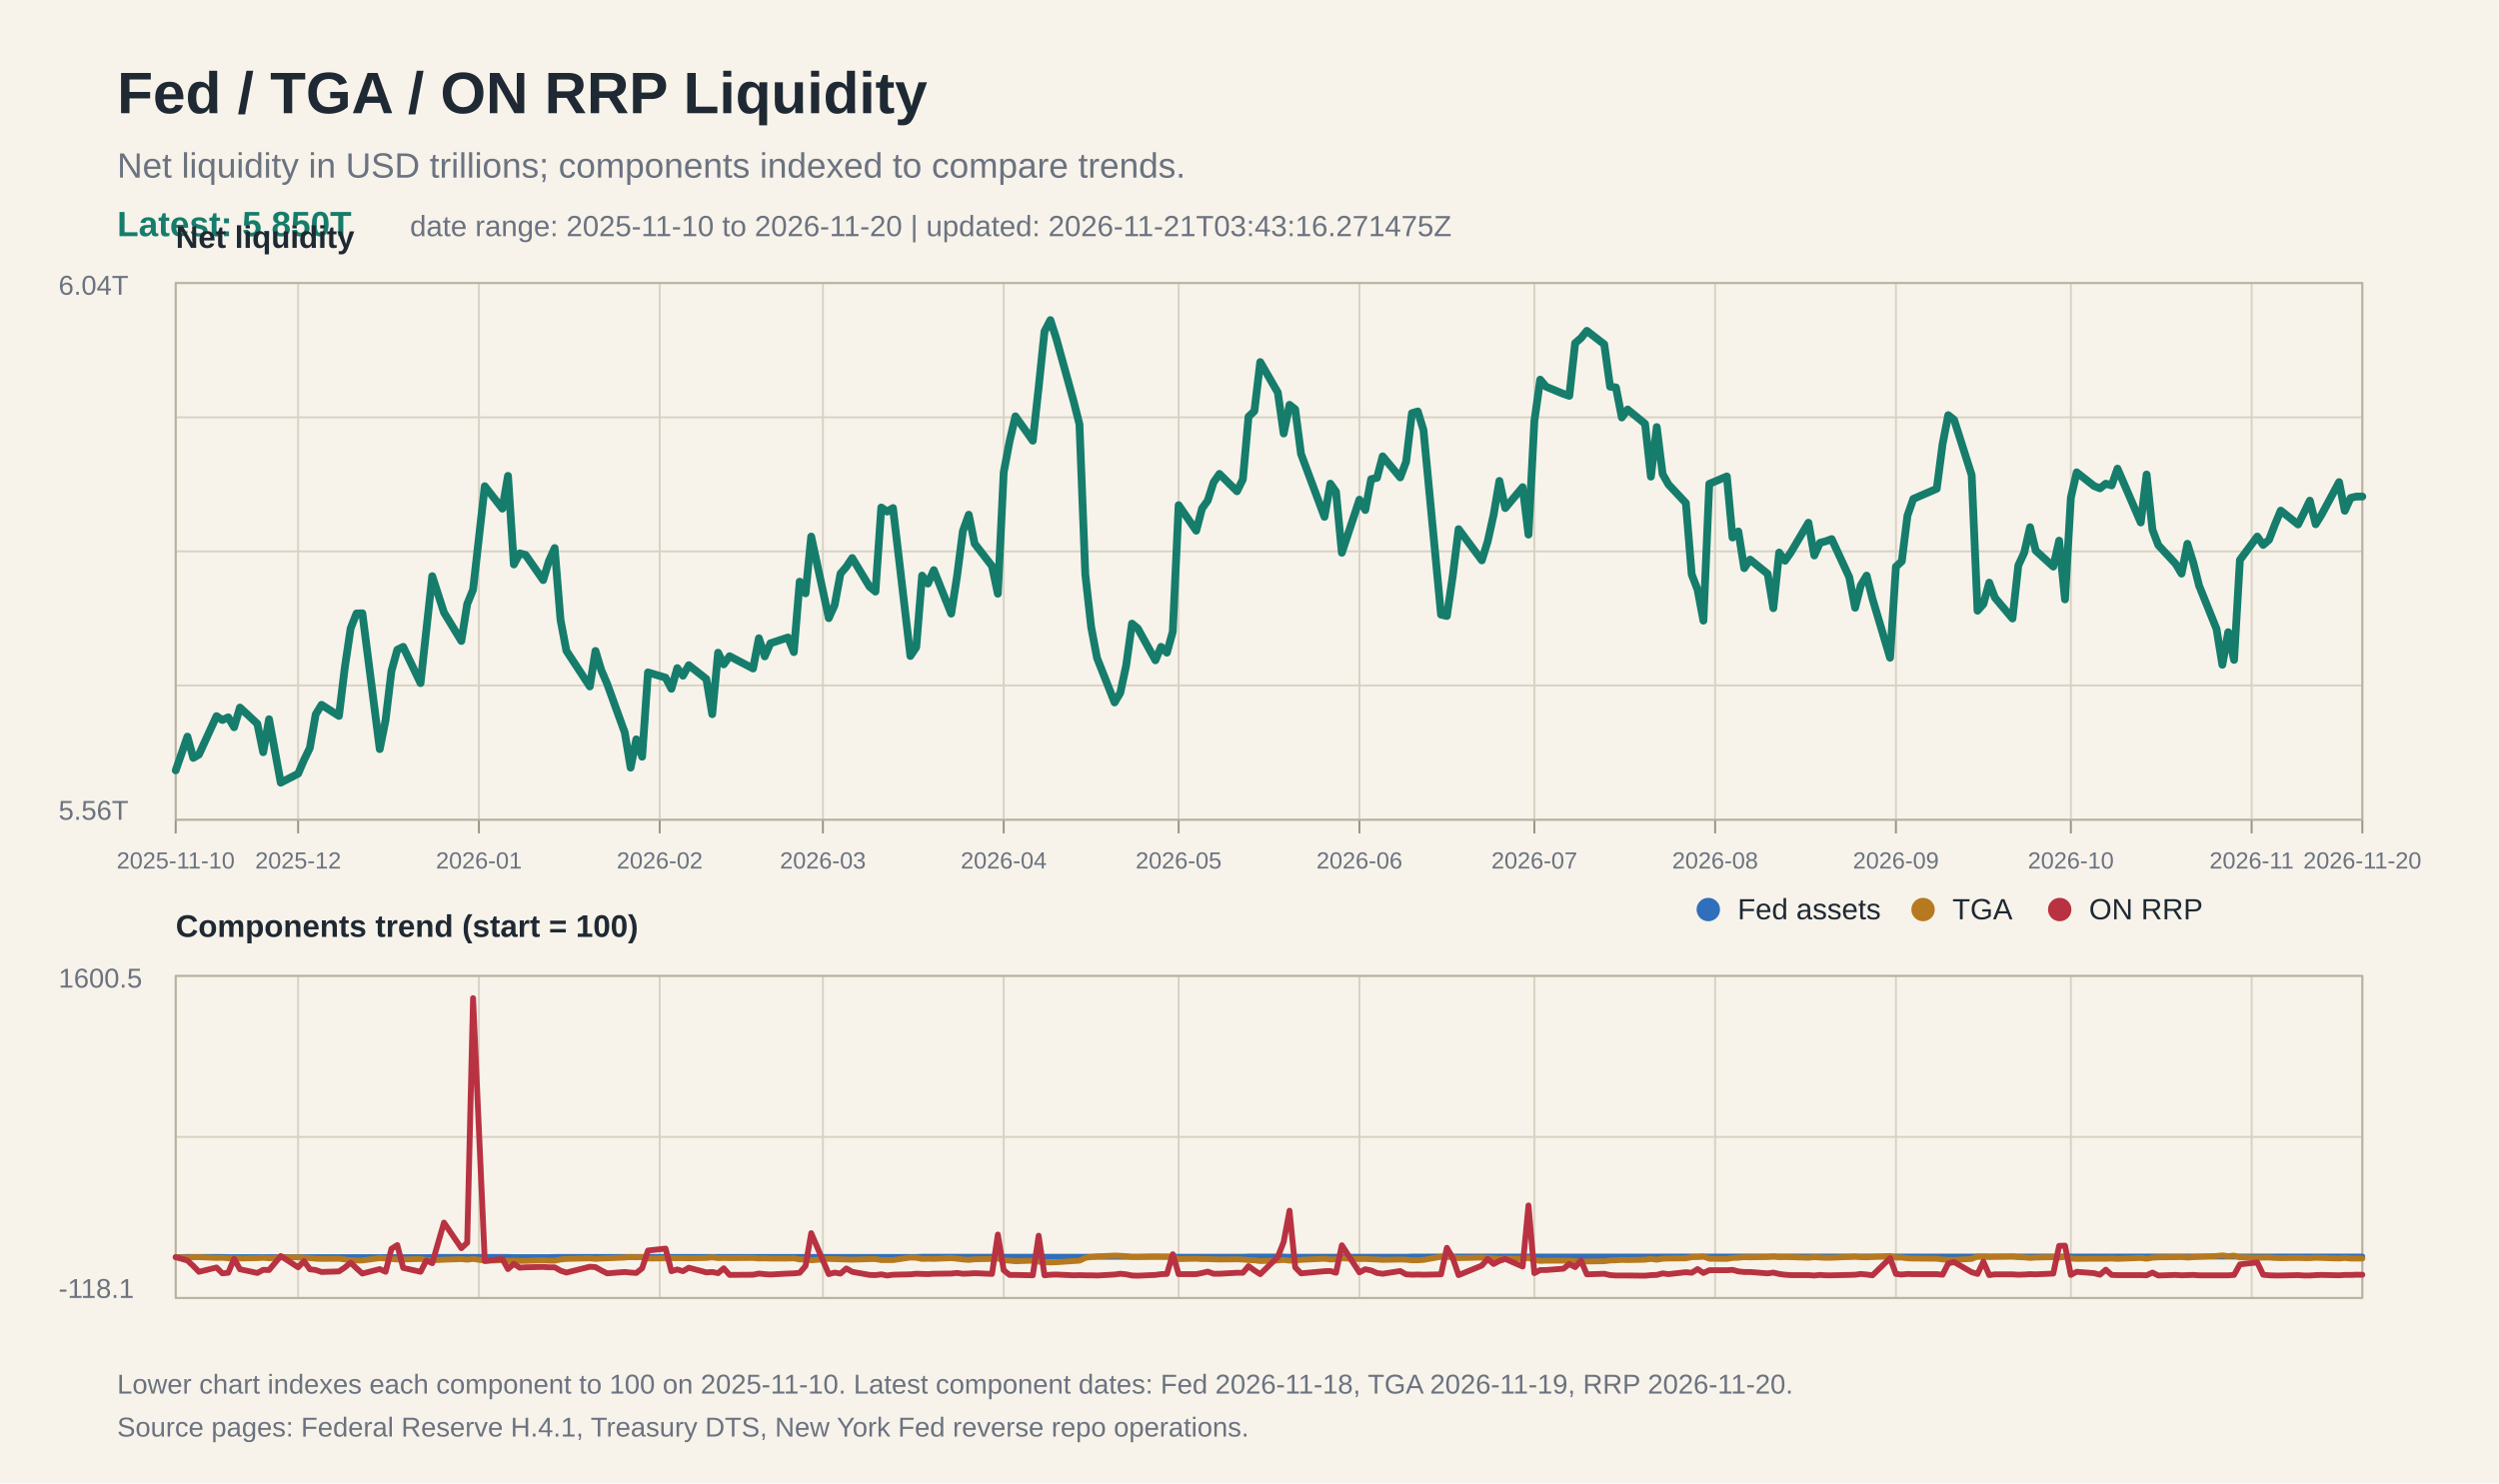
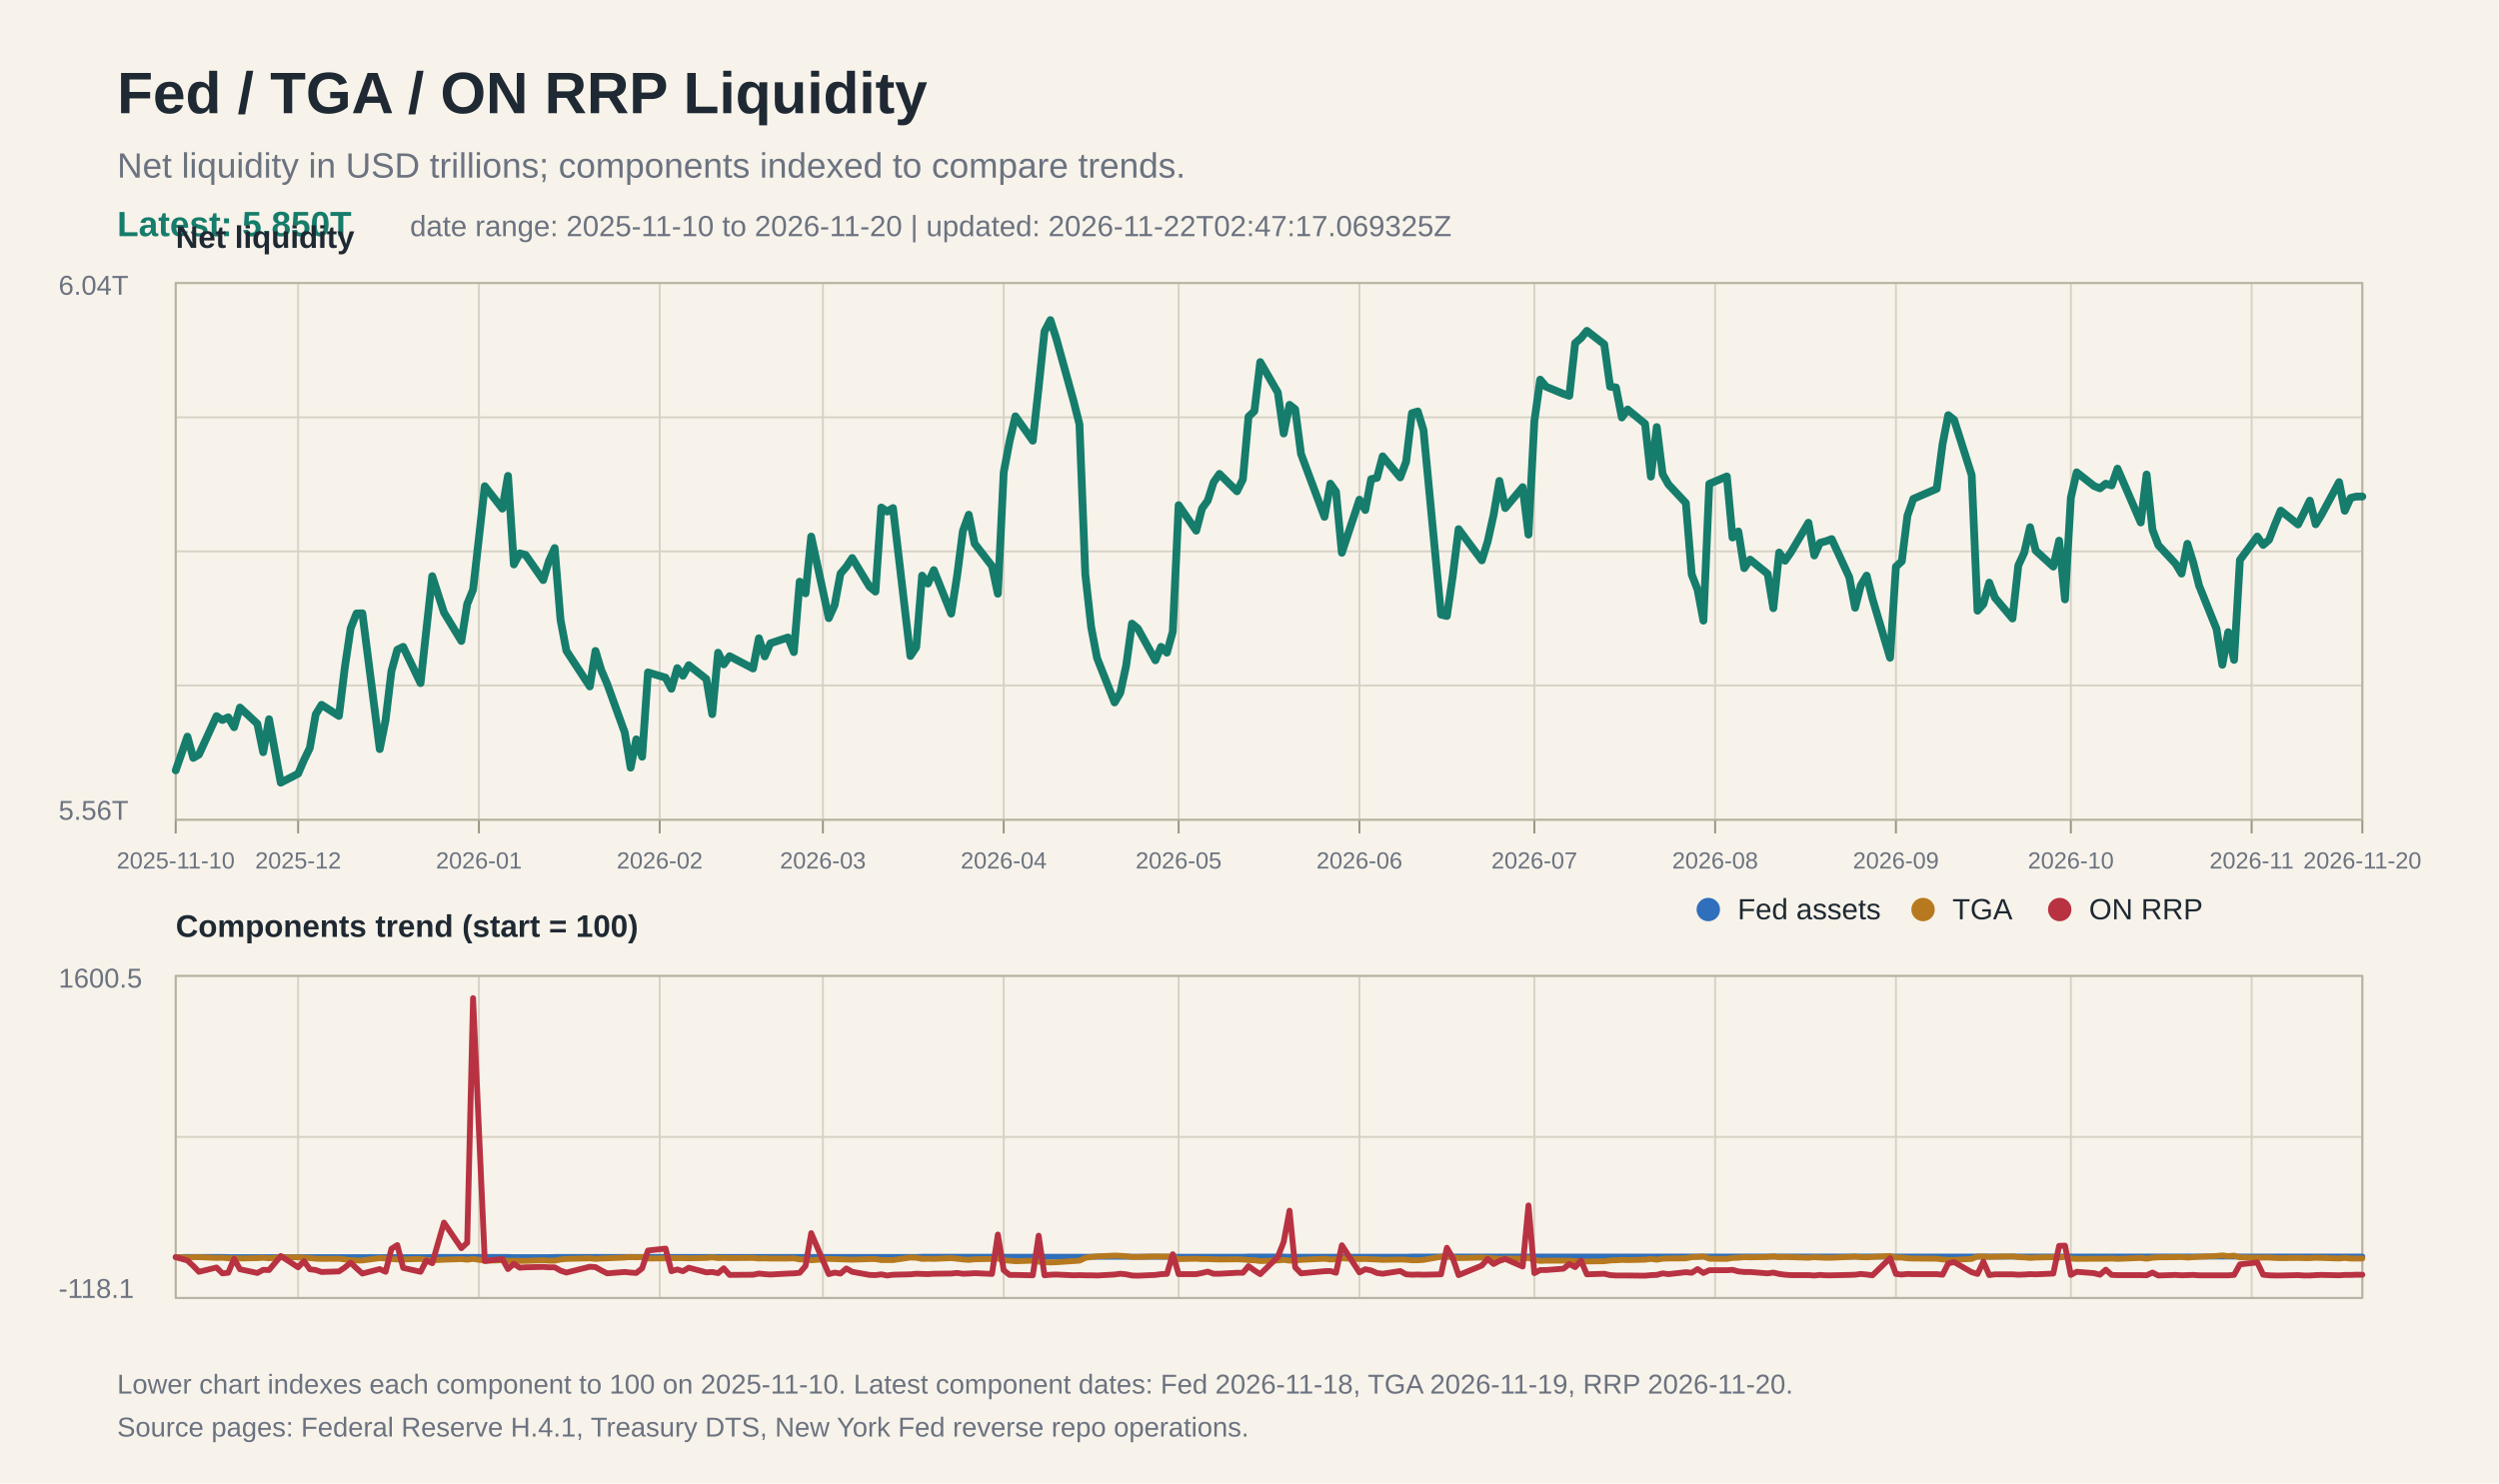
<svg xmlns="http://www.w3.org/2000/svg" width="1280" height="760" viewBox="0 0 1280 760">
  <rect width="100%" height="100%" fill="#f7f3ea" />
  <text x="60" y="58" font-family="Arial, Helvetica, sans-serif" font-size="30" font-weight="700" fill="#1f2933">Fed / TGA / ON RRP Liquidity</text>
  <text x="60" y="91" font-family="Arial, Helvetica, sans-serif" font-size="18" fill="#6b7280">Net liquidity in USD trillions; components indexed to compare trends.</text>
  <text x="60" y="121" font-family="Arial, Helvetica, sans-serif" font-size="18" fill="#167c6b" font-weight="700">Latest: 5.850T</text>
-   <text x="210" y="121" font-family="Arial, Helvetica, sans-serif" font-size="15" fill="#6b7280">date range: 2025-11-10 to 2026-11-20 | updated: 2026-11-21T03:43:16.271475Z</text>
+   <text x="210" y="121" font-family="Arial, Helvetica, sans-serif" font-size="15" fill="#6b7280">date range: 2025-11-10 to 2026-11-20 | updated: 2026-11-22T02:47:17.069325Z</text>
  <line x1="90" y1="145.0" x2="1210" y2="145.0" stroke="#d8d2c4" stroke-width="1" />
  <line x1="90" y1="213.8" x2="1210" y2="213.8" stroke="#d8d2c4" stroke-width="1" />
  <line x1="90" y1="282.5" x2="1210" y2="282.5" stroke="#d8d2c4" stroke-width="1" />
  <line x1="90" y1="351.2" x2="1210" y2="351.2" stroke="#d8d2c4" stroke-width="1" />
  <line x1="90" y1="420.0" x2="1210" y2="420.0" stroke="#d8d2c4" stroke-width="1" />
  <line x1="90" y1="500.0" x2="1210" y2="500.0" stroke="#d8d2c4" stroke-width="1" />
  <line x1="90" y1="582.5" x2="1210" y2="582.5" stroke="#d8d2c4" stroke-width="1" />
  <line x1="90" y1="665.0" x2="1210" y2="665.0" stroke="#d8d2c4" stroke-width="1" />
  <line x1="90.0" y1="145" x2="90.0" y2="420" stroke="#d8d2c4" stroke-width="1" />
  <line x1="90.0" y1="500" x2="90.0" y2="665" stroke="#d8d2c4" stroke-width="1" />
  <line x1="90.0" y1="420" x2="90.0" y2="427" stroke="#9b9383" stroke-width="1" />
  <text x="90.0" y="445" font-family="Arial, Helvetica, sans-serif" font-size="12" fill="#6b7280" text-anchor="middle">2025-11-10</text>
  <line x1="152.7" y1="145" x2="152.7" y2="420" stroke="#d8d2c4" stroke-width="1" />
  <line x1="152.7" y1="500" x2="152.7" y2="665" stroke="#d8d2c4" stroke-width="1" />
  <line x1="152.7" y1="420" x2="152.7" y2="427" stroke="#9b9383" stroke-width="1" />
  <text x="152.7" y="445" font-family="Arial, Helvetica, sans-serif" font-size="12" fill="#6b7280" text-anchor="middle">2025-12</text>
  <line x1="245.3" y1="145" x2="245.3" y2="420" stroke="#d8d2c4" stroke-width="1" />
  <line x1="245.3" y1="500" x2="245.3" y2="665" stroke="#d8d2c4" stroke-width="1" />
  <line x1="245.3" y1="420" x2="245.3" y2="427" stroke="#9b9383" stroke-width="1" />
  <text x="245.3" y="445" font-family="Arial, Helvetica, sans-serif" font-size="12" fill="#6b7280" text-anchor="middle">2026-01</text>
  <line x1="337.9" y1="145" x2="337.9" y2="420" stroke="#d8d2c4" stroke-width="1" />
  <line x1="337.9" y1="500" x2="337.9" y2="665" stroke="#d8d2c4" stroke-width="1" />
  <line x1="337.9" y1="420" x2="337.9" y2="427" stroke="#9b9383" stroke-width="1" />
  <text x="337.9" y="445" font-family="Arial, Helvetica, sans-serif" font-size="12" fill="#6b7280" text-anchor="middle">2026-02</text>
  <line x1="421.5" y1="145" x2="421.5" y2="420" stroke="#d8d2c4" stroke-width="1" />
  <line x1="421.5" y1="500" x2="421.5" y2="665" stroke="#d8d2c4" stroke-width="1" />
  <line x1="421.5" y1="420" x2="421.5" y2="427" stroke="#9b9383" stroke-width="1" />
  <text x="421.5" y="445" font-family="Arial, Helvetica, sans-serif" font-size="12" fill="#6b7280" text-anchor="middle">2026-03</text>
  <line x1="514.1" y1="145" x2="514.1" y2="420" stroke="#d8d2c4" stroke-width="1" />
  <line x1="514.1" y1="500" x2="514.1" y2="665" stroke="#d8d2c4" stroke-width="1" />
  <line x1="514.1" y1="420" x2="514.1" y2="427" stroke="#9b9383" stroke-width="1" />
  <text x="514.1" y="445" font-family="Arial, Helvetica, sans-serif" font-size="12" fill="#6b7280" text-anchor="middle">2026-04</text>
  <line x1="603.7" y1="145" x2="603.7" y2="420" stroke="#d8d2c4" stroke-width="1" />
  <line x1="603.7" y1="500" x2="603.7" y2="665" stroke="#d8d2c4" stroke-width="1" />
  <line x1="603.7" y1="420" x2="603.7" y2="427" stroke="#9b9383" stroke-width="1" />
  <text x="603.7" y="445" font-family="Arial, Helvetica, sans-serif" font-size="12" fill="#6b7280" text-anchor="middle">2026-05</text>
  <line x1="696.3" y1="145" x2="696.3" y2="420" stroke="#d8d2c4" stroke-width="1" />
  <line x1="696.3" y1="500" x2="696.3" y2="665" stroke="#d8d2c4" stroke-width="1" />
  <line x1="696.3" y1="420" x2="696.3" y2="427" stroke="#9b9383" stroke-width="1" />
  <text x="696.3" y="445" font-family="Arial, Helvetica, sans-serif" font-size="12" fill="#6b7280" text-anchor="middle">2026-06</text>
  <line x1="785.9" y1="145" x2="785.9" y2="420" stroke="#d8d2c4" stroke-width="1" />
  <line x1="785.9" y1="500" x2="785.9" y2="665" stroke="#d8d2c4" stroke-width="1" />
  <line x1="785.9" y1="420" x2="785.9" y2="427" stroke="#9b9383" stroke-width="1" />
  <text x="785.9" y="445" font-family="Arial, Helvetica, sans-serif" font-size="12" fill="#6b7280" text-anchor="middle">2026-07</text>
  <line x1="878.5" y1="145" x2="878.5" y2="420" stroke="#d8d2c4" stroke-width="1" />
  <line x1="878.5" y1="500" x2="878.5" y2="665" stroke="#d8d2c4" stroke-width="1" />
  <line x1="878.5" y1="420" x2="878.5" y2="427" stroke="#9b9383" stroke-width="1" />
  <text x="878.5" y="445" font-family="Arial, Helvetica, sans-serif" font-size="12" fill="#6b7280" text-anchor="middle">2026-08</text>
  <line x1="971.1" y1="145" x2="971.1" y2="420" stroke="#d8d2c4" stroke-width="1" />
  <line x1="971.1" y1="500" x2="971.1" y2="665" stroke="#d8d2c4" stroke-width="1" />
  <line x1="971.1" y1="420" x2="971.1" y2="427" stroke="#9b9383" stroke-width="1" />
  <text x="971.1" y="445" font-family="Arial, Helvetica, sans-serif" font-size="12" fill="#6b7280" text-anchor="middle">2026-09</text>
  <line x1="1060.7" y1="145" x2="1060.7" y2="420" stroke="#d8d2c4" stroke-width="1" />
  <line x1="1060.7" y1="500" x2="1060.7" y2="665" stroke="#d8d2c4" stroke-width="1" />
  <line x1="1060.7" y1="420" x2="1060.7" y2="427" stroke="#9b9383" stroke-width="1" />
  <text x="1060.7" y="445" font-family="Arial, Helvetica, sans-serif" font-size="12" fill="#6b7280" text-anchor="middle">2026-10</text>
  <line x1="1153.3" y1="145" x2="1153.3" y2="420" stroke="#d8d2c4" stroke-width="1" />
  <line x1="1153.3" y1="500" x2="1153.3" y2="665" stroke="#d8d2c4" stroke-width="1" />
  <line x1="1153.3" y1="420" x2="1153.3" y2="427" stroke="#9b9383" stroke-width="1" />
  <text x="1153.3" y="445" font-family="Arial, Helvetica, sans-serif" font-size="12" fill="#6b7280" text-anchor="middle">2026-11</text>
  <line x1="1210.0" y1="145" x2="1210.0" y2="420" stroke="#d8d2c4" stroke-width="1" />
  <line x1="1210.0" y1="500" x2="1210.0" y2="665" stroke="#d8d2c4" stroke-width="1" />
  <line x1="1210.0" y1="420" x2="1210.0" y2="427" stroke="#9b9383" stroke-width="1" />
  <text x="1210.0" y="445" font-family="Arial, Helvetica, sans-serif" font-size="12" fill="#6b7280" text-anchor="middle">2026-11-20</text>
  <rect x="90" y="145" width="1120" height="275" fill="none" stroke="#b8b0a0" stroke-width="1" />
  <text x="30" y="151" font-family="Arial, Helvetica, sans-serif" font-size="14" fill="#6b7280">6.04T</text>
  <text x="30" y="420" font-family="Arial, Helvetica, sans-serif" font-size="14" fill="#6b7280">5.56T</text>
  <text x="90" y="127" font-family="Arial, Helvetica, sans-serif" font-size="16" font-weight="700" fill="#1f2933">Net liquidity</text>
  <polyline fill="none" stroke="#167c6b" stroke-width="4" stroke-linejoin="round" stroke-linecap="round" points="90.0,394.7 96.0,377.4 99.0,388.3 101.9,386.6 110.9,366.9 113.9,368.9 116.9,367.5 119.9,372.6 122.9,362.5 131.8,370.8 134.8,385.4 137.8,368.5 143.8,401.0 152.7,396.4 155.7,389.4 158.7,383.2 161.7,366.0 164.7,361.1 173.6,366.8 176.6,342.1 179.6,321.9 182.6,314.3 185.6,314.2 194.5,383.8 197.5,368.9 200.5,343.8 203.5,332.9 206.5,331.4 215.4,350.0 218.4,322.5 221.4,295.2 227.4,313.8 236.3,328.4 239.3,309.5 242.3,302.1 248.3,249.1 257.3,260.6 260.2,243.8 263.2,289.2 266.2,283.5 269.2,284.3 278.2,297.2 281.1,287.6 284.1,280.8 287.1,317.6 290.1,333.4 302.1,351.7 305.0,333.5 308.0,343.4 311.0,350.4 320.0,375.3 323.0,393.3 325.9,378.8 328.9,387.7 331.9,344.5 340.9,347.2 343.9,352.9 346.9,342.3 349.8,346.2 352.8,340.8 361.8,347.9 364.8,365.9 367.8,334.4 370.7,340.4 373.7,336.2 385.7,342.5 388.7,327.0 391.7,336.3 394.6,329.6 403.6,326.6 406.6,334.1 409.6,298.0 412.6,304.0 415.5,274.9 424.5,316.7 427.5,310.0 430.5,293.9 433.5,290.4 436.5,285.9 445.4,300.6 448.4,303.1 451.4,260.0 454.4,262.1 457.4,260.3 466.3,336.1 469.3,331.6 472.3,294.9 475.3,299.0 478.3,292.1 487.2,314.4 490.2,295.2 493.2,272.0 496.2,263.7 499.2,278.5 508.1,290.0 511.1,304.2 514.1,242.0 517.1,226.1 520.1,213.3 529.0,225.8 532.0,198.5 535.0,169.8 538.0,164.0 541.0,173.3 549.9,205.5 552.9,217.4 555.9,294.3 558.9,321.3 561.9,337.1 570.9,359.9 573.8,355.0 576.8,341.1 579.8,319.5 582.8,322.0 591.8,338.3 594.7,331.4 597.7,334.4 600.7,323.6 603.7,258.8 612.7,271.9 615.7,260.5 618.6,256.5 621.6,247.1 624.6,242.8 633.6,251.7 636.6,245.6 639.5,213.5 642.5,210.6 645.5,185.5 654.5,201.1 657.5,222.1 660.5,207.4 663.4,209.7 666.4,232.6 678.4,264.8 681.4,247.8 684.3,251.9 687.3,283.2 696.3,256.0 699.3,261.3 702.3,245.5 705.3,244.8 708.2,233.8 717.2,244.6 720.2,236.6 723.2,211.7 726.2,210.8 729.1,220.3 738.1,314.9 741.1,315.6 744.1,295.1 747.1,271.1 759.0,287.1 762.0,277.4 765.0,263.9 768.0,246.4 771.0,260.3 779.9,249.6 782.9,273.9 785.9,215.8 788.9,194.5 791.9,198.1 800.8,201.8 803.8,202.8 806.8,175.8 809.8,173.2 812.8,169.5 821.7,176.4 824.7,198.1 827.7,198.5 830.7,213.9 833.7,209.8 842.6,217.1 845.6,244.2 848.6,218.8 851.6,242.9 854.6,248.2 863.5,257.7 866.5,294.3 869.5,302.1 872.5,318.0 875.5,247.9 884.5,244.1 887.4,275.4 890.4,272.3 893.4,291.1 896.4,286.7 905.4,294.0 908.3,311.6 911.3,283.1 914.3,287.3 917.3,283.0 926.3,267.8 929.3,284.6 932.2,278.1 935.2,277.3 938.2,276.2 947.2,295.7 950.2,311.4 953.1,299.9 956.1,294.9 959.1,306.8 968.1,337.0 971.1,290.3 974.1,287.6 977.0,264.2 980.0,255.6 992.0,250.4 995.0,227.5 997.9,212.7 1000.9,215.1 1009.9,243.4 1012.9,312.9 1015.9,309.5 1018.9,298.5 1021.8,306.2 1030.8,316.9 1033.8,289.7 1036.8,283.2 1039.8,270.1 1042.7,282.1 1051.7,290.3 1054.7,277.0 1057.7,307.1 1060.7,255.0 1063.7,242.0 1072.6,249.0 1075.6,250.2 1078.6,247.8 1081.6,248.7 1084.6,240.1 1096.5,267.7 1099.5,243.1 1102.5,271.4 1105.5,279.3 1114.4,288.9 1117.4,293.9 1120.4,278.6 1123.4,288.2 1126.4,300.1 1135.3,322.2 1138.3,340.6 1141.3,323.9 1144.3,338.1 1147.3,286.9 1156.2,274.9 1159.2,279.2 1162.2,276.6 1165.2,268.8 1168.2,261.6 1177.1,268.7 1180.1,262.7 1183.1,256.5 1186.1,268.6 1189.1,263.7 1198.1,247.0 1201.0,261.7 1204.0,255.1 1207.0,254.4 1210.0,254.4" />
  <rect x="90" y="500" width="1120" height="165" fill="none" stroke="#b8b0a0" stroke-width="1" />
  <text x="90" y="480" font-family="Arial, Helvetica, sans-serif" font-size="16" font-weight="700" fill="#1f2933">Components trend (start = 100)</text>
  <polyline fill="none" stroke="#2f6fbb" stroke-width="3" stroke-linejoin="round" stroke-linecap="round" points="90.0,644.1 96.0,644.0 99.0,644.0 101.9,644.0 110.9,644.0 113.9,644.0 116.9,644.1 119.9,644.1 122.9,644.1 131.8,644.1 134.8,644.1 137.8,644.1 143.8,644.1 152.7,644.1 155.7,644.1 158.7,644.1 161.7,644.1 164.7,644.1 173.6,644.1 176.6,644.1 179.6,644.1 182.6,644.1 185.6,644.1 194.5,644.1 197.5,644.1 200.5,644.1 203.5,644.1 206.5,644.1 215.4,644.1 218.4,644.1 221.4,644.0 227.4,644.0 236.3,644.0 239.3,644.0 242.3,644.0 248.3,644.0 257.3,644.0 260.2,644.0 263.2,644.1 266.2,644.1 269.2,644.1 278.2,644.1 281.1,644.1 284.1,644.0 287.1,644.0 290.1,644.0 302.1,644.0 305.0,644.0 308.0,644.0 311.0,644.0 320.0,644.0 323.0,644.0 325.9,644.0 328.9,644.0 331.9,644.0 340.9,644.0 343.9,644.0 346.9,644.0 349.8,644.0 352.8,644.0 361.8,644.0 364.8,644.0 367.8,644.0 370.7,644.0 373.7,644.0 385.7,644.0 388.7,644.0 391.7,644.0 394.6,644.0 403.6,644.0 406.6,644.0 409.6,644.0 412.6,644.0 415.5,644.0 424.5,644.0 427.5,644.0 430.5,644.0 433.5,644.0 436.5,644.0 445.4,644.0 448.4,644.0 451.4,644.0 454.4,644.0 457.4,644.0 466.3,644.0 469.3,644.0 472.3,643.9 475.3,643.9 478.3,643.9 487.2,643.9 490.2,643.9 493.2,643.9 496.2,643.9 499.2,643.9 508.1,643.9 511.1,643.9 514.1,643.9 517.1,643.9 520.1,643.9 529.0,643.9 532.0,643.9 535.0,643.9 538.0,643.9 541.0,643.9 549.9,643.9 552.9,643.9 555.9,643.9 558.9,643.9 561.9,643.9 570.9,643.9 573.8,643.9 576.8,643.9 579.8,643.9 582.8,643.9 591.8,643.9 594.7,643.9 597.7,643.9 600.7,643.9 603.7,643.9 612.7,643.9 615.7,643.9 618.6,643.9 621.6,643.9 624.6,643.9 633.6,643.9 636.6,643.9 639.5,643.8 642.5,643.8 645.5,643.8 654.5,643.8 657.5,643.8 660.5,643.9 663.4,643.9 666.4,643.9 678.4,643.9 681.4,643.9 684.3,643.9 687.3,643.9 696.3,643.9 699.3,643.9 702.3,643.9 705.3,643.9 708.2,643.9 717.2,643.9 720.2,643.9 723.2,643.8 726.2,643.8 729.1,643.8 738.1,643.8 741.1,643.8 744.1,643.8 747.1,643.8 759.0,643.8 762.0,643.8 765.0,643.8 768.0,643.8 771.0,643.8 779.9,643.8 782.9,643.8 785.9,643.8 788.9,643.8 791.9,643.8 800.8,643.8 803.8,643.8 806.8,643.8 809.8,643.8 812.8,643.8 821.7,643.8 824.7,643.8 827.7,643.8 830.7,643.8 833.7,643.8 842.6,643.8 845.6,643.8 848.6,643.8 851.6,643.8 854.6,643.8 863.5,643.8 866.5,643.8 869.5,643.8 872.5,643.8 875.5,643.8 884.5,643.8 887.4,643.8 890.4,643.8 893.4,643.8 896.4,643.8 905.4,643.8 908.3,643.8 911.3,643.8 914.3,643.8 917.3,643.8 926.3,643.8 929.3,643.8 932.2,643.8 935.2,643.8 938.2,643.8 947.2,643.8 950.2,643.8 953.1,643.8 956.1,643.8 959.1,643.8 968.1,643.8 971.1,643.8 974.1,643.8 977.0,643.8 980.0,643.8 992.0,643.8 995.0,643.8 997.9,643.8 1000.9,643.8 1009.9,643.8 1012.9,643.8 1015.9,643.8 1018.9,643.8 1021.8,643.8 1030.8,643.8 1033.8,643.8 1036.8,643.8 1039.8,643.8 1042.7,643.8 1051.7,643.8 1054.7,643.8 1057.7,643.8 1060.7,643.8 1063.7,643.8 1072.6,643.8 1075.6,643.8 1078.6,643.8 1081.6,643.8 1084.6,643.8 1096.5,643.8 1099.5,643.8 1102.5,643.8 1105.5,643.8 1114.4,643.8 1117.4,643.8 1120.4,643.8 1123.4,643.8 1126.4,643.8 1135.3,643.8 1138.3,643.8 1141.3,643.8 1144.3,643.8 1147.3,643.8 1156.2,643.8 1159.2,643.8 1162.2,643.8 1165.2,643.8 1168.2,643.8 1177.1,643.8 1180.1,643.8 1183.1,643.8 1186.1,643.8 1189.1,643.8 1198.1,643.8 1201.0,643.8 1204.0,643.8 1207.0,643.8 1210.0,643.8" />
  <polyline fill="none" stroke="#b7791f" stroke-width="3" stroke-linejoin="round" stroke-linecap="round" points="90.0,644.1 96.0,644.3 99.0,644.1 101.9,644.1 110.9,644.5 113.9,644.4 116.9,644.7 119.9,644.6 122.9,644.8 131.8,644.6 134.8,644.4 137.8,644.7 143.8,644.2 152.7,644.2 155.7,644.4 158.7,644.6 161.7,644.9 164.7,645.0 173.6,644.9 176.6,645.3 179.6,645.6 182.6,645.8 185.6,645.8 194.5,644.6 197.5,644.8 200.5,645.1 203.5,645.3 206.5,645.3 215.4,645.0 218.4,645.5 221.4,645.7 227.4,645.4 236.3,645.1 239.3,645.4 242.3,645.0 248.3,645.9 257.3,645.7 260.2,646.0 263.2,645.9 266.2,646.0 269.2,646.0 278.2,645.7 281.1,645.9 284.1,645.9 287.1,645.3 290.1,645.0 302.1,644.7 305.0,645.0 308.0,644.8 311.0,644.7 320.0,644.3 323.0,644.0 325.9,644.2 328.9,644.0 331.9,644.8 340.9,644.7 343.9,644.6 346.9,644.6 349.8,644.6 352.8,644.7 361.8,644.5 364.8,644.2 367.8,644.6 370.7,644.5 373.7,644.6 385.7,644.5 388.7,644.8 391.7,644.7 394.6,644.8 403.6,644.8 406.6,644.7 409.6,645.3 412.6,645.2 415.5,645.7 424.5,645.0 427.5,645.1 430.5,645.2 433.5,645.3 436.5,645.4 445.4,645.1 448.4,645.1 451.4,645.6 454.4,645.6 457.4,645.6 466.3,644.3 469.3,644.4 472.3,645.0 475.3,644.9 478.3,645.0 487.2,644.6 490.2,644.9 493.2,645.3 496.2,645.5 499.2,645.2 508.1,645.0 511.1,644.8 514.1,645.7 517.1,645.9 520.1,646.2 529.0,645.9 532.0,646.4 535.0,646.7 538.0,646.8 541.0,646.7 549.9,646.1 552.9,645.9 555.9,644.5 558.9,644.0 561.9,643.7 570.9,643.3 573.8,643.4 576.8,643.6 579.8,644.0 582.8,644.0 591.8,643.7 594.7,643.8 597.7,643.8 600.7,644.0 603.7,645.1 612.7,644.9 615.7,645.1 618.6,645.1 621.6,645.2 624.6,645.3 633.6,645.2 636.6,645.3 639.5,645.6 642.5,645.7 645.5,646.1 654.5,645.8 657.5,645.5 660.5,645.9 663.4,645.8 666.4,645.5 678.4,644.9 681.4,645.3 684.3,645.2 687.3,644.7 696.3,645.1 699.3,645.0 702.3,645.2 705.3,645.3 708.2,645.5 717.2,645.3 720.2,645.4 723.2,645.7 726.2,645.7 729.1,645.5 738.1,643.9 741.1,643.9 744.1,644.1 747.1,644.6 759.0,644.3 762.0,644.5 765.0,644.7 768.0,645.0 771.0,644.8 779.9,644.9 782.9,644.5 785.9,645.6 788.9,646.0 791.9,645.9 800.8,645.9 803.8,645.9 806.8,646.2 809.8,646.3 812.8,646.3 821.7,646.2 824.7,645.8 827.7,645.7 830.7,645.5 833.7,645.6 842.6,645.4 845.6,645.0 848.6,645.4 851.6,644.9 854.6,644.8 863.5,644.7 866.5,644.1 869.5,644.0 872.5,643.7 875.5,644.9 884.5,645.0 887.4,644.5 890.4,644.4 893.4,644.1 896.4,644.2 905.4,644.0 908.3,643.7 911.3,644.1 914.3,644.0 917.3,644.1 926.3,644.4 929.3,644.1 932.2,644.3 935.2,644.4 938.2,644.4 947.2,644.0 950.2,643.8 953.1,644.1 956.1,644.2 959.1,644.0 968.1,643.5 971.1,644.3 974.1,644.3 977.0,644.7 980.0,644.8 992.0,644.9 995.0,645.3 997.9,645.5 1000.9,645.5 1009.9,645.0 1012.9,643.8 1015.9,643.8 1018.9,644.0 1021.8,643.9 1030.8,643.7 1033.8,644.1 1036.8,644.2 1039.8,644.5 1042.7,644.3 1051.7,644.1 1054.7,644.3 1057.7,643.9 1060.7,644.8 1063.7,645.0 1072.6,644.9 1075.6,644.9 1078.6,644.9 1081.6,644.8 1084.6,645.0 1096.5,644.5 1099.5,644.9 1102.5,644.4 1105.5,644.2 1114.4,644.1 1117.4,644.0 1120.4,644.3 1123.4,644.1 1126.4,643.9 1135.3,643.5 1138.3,643.2 1141.3,643.6 1144.3,643.3 1147.3,644.2 1156.2,644.4 1159.2,644.3 1162.2,644.3 1165.2,644.5 1168.2,644.6 1177.1,644.5 1180.1,644.6 1183.1,644.6 1186.1,644.4 1189.1,644.5 1198.1,644.8 1201.0,644.5 1204.0,644.8 1207.0,644.8 1210.0,644.8" />
  <polyline fill="none" stroke="#b83242" stroke-width="3" stroke-linejoin="round" stroke-linecap="round" points="90.0,644.1 96.0,645.8 99.0,648.6 101.9,651.6 110.9,649.4 113.9,652.4 116.9,652.1 119.9,644.9 122.9,650.3 131.8,652.2 134.8,650.6 137.8,650.7 143.8,643.5 152.7,649.3 155.7,646.1 158.7,650.3 161.7,650.7 164.7,651.7 173.6,651.4 176.6,649.4 179.6,646.9 182.6,649.8 185.6,652.5 194.5,650.2 197.5,651.6 200.5,639.8 203.5,637.9 206.5,649.6 215.4,651.6 218.4,645.8 221.4,647.2 227.4,626.4 236.3,639.5 239.3,636.7 242.3,511.4 248.3,646.1 257.3,645.0 260.2,650.2 263.2,647.5 266.2,649.5 269.2,649.3 278.2,649.1 281.1,649.3 284.1,649.3 287.1,651.0 290.1,652.0 302.1,649.0 305.0,649.2 308.0,650.9 311.0,652.4 320.0,651.7 323.0,652.0 325.9,652.2 328.9,649.8 331.9,640.7 340.9,639.7 343.9,651.3 346.9,650.4 349.8,651.3 352.8,649.5 361.8,651.9 364.8,651.7 367.8,652.3 370.7,649.8 373.7,653.2 385.7,653.1 388.7,652.5 391.7,652.8 394.6,653.0 403.6,652.5 406.6,652.4 409.6,652.1 412.6,648.6 415.5,631.8 424.5,652.8 427.5,652.0 430.5,652.5 433.5,649.9 436.5,651.6 445.4,653.2 448.4,653.3 451.4,652.9 454.4,653.5 457.4,653.1 466.3,652.9 469.3,652.6 472.3,652.7 475.3,652.8 478.3,652.6 487.2,652.5 490.2,652.2 493.2,652.6 496.2,652.5 499.2,652.3 508.1,652.7 511.1,632.5 514.1,650.8 517.1,653.2 520.1,653.2 529.0,653.4 532.0,633.1 535.0,653.4 538.0,653.1 541.0,653.0 549.9,653.4 552.9,653.3 555.9,653.4 558.9,653.4 561.9,653.5 570.9,653.0 573.8,652.6 576.8,652.9 579.8,653.5 582.8,653.6 591.8,653.2 594.7,652.8 597.7,652.7 600.7,642.6 603.7,652.8 612.7,652.8 615.7,652.2 618.6,651.5 621.6,652.6 624.6,652.6 633.6,652.1 636.6,652.1 639.5,648.7 642.5,650.9 645.5,652.8 654.5,644.0 657.5,636.3 660.5,620.3 663.4,649.3 666.4,652.4 678.4,651.3 681.4,651.2 684.3,652.1 687.3,638.0 696.3,651.9 699.3,650.3 702.3,650.9 705.3,652.2 708.2,652.6 717.2,651.2 720.2,652.9 723.2,653.1 726.2,653.0 729.1,653.1 738.1,652.9 741.1,639.3 744.1,644.5 747.1,653.3 759.0,648.4 762.0,645.0 765.0,647.6 768.0,646.0 771.0,645.0 779.9,648.9 782.9,617.6 785.9,652.3 788.9,650.7 791.9,650.7 800.8,650.0 803.8,647.6 806.8,649.2 809.8,645.9 812.8,652.9 821.7,652.6 824.7,653.3 827.7,653.5 830.7,653.5 833.7,653.5 842.6,653.6 845.6,653.3 848.6,653.2 851.6,652.4 854.6,652.8 863.5,651.8 866.5,652.1 869.5,650.2 872.5,652.2 875.5,650.8 884.5,650.8 887.4,650.6 890.4,651.4 893.4,651.7 896.4,651.7 905.4,652.4 908.3,652.0 911.3,652.7 914.3,653.1 917.3,653.3 926.3,653.3 929.3,653.5 932.2,653.2 935.2,653.4 938.2,653.4 947.2,653.2 950.2,653.1 953.1,652.7 956.1,653.0 959.1,653.4 968.1,644.6 971.1,652.7 974.1,653.0 977.0,652.7 980.0,652.8 992.0,652.8 995.0,653.1 997.9,647.3 1000.9,646.6 1009.9,651.8 1012.9,652.7 1015.9,646.4 1018.9,653.3 1021.8,652.9 1030.8,652.9 1033.8,653.1 1036.8,653.0 1039.8,652.8 1042.7,652.9 1051.7,652.5 1054.7,638.3 1057.7,638.2 1060.7,653.2 1063.7,651.6 1072.6,652.3 1075.6,653.1 1078.6,650.5 1081.6,653.2 1084.6,653.3 1096.5,653.3 1099.5,653.4 1102.5,652.0 1105.5,653.5 1114.4,653.2 1117.4,653.4 1120.4,653.3 1123.4,653.2 1126.4,653.4 1135.3,653.4 1138.3,653.4 1141.3,653.4 1144.3,653.2 1147.3,647.8 1156.2,646.8 1159.2,653.1 1162.2,653.4 1165.2,653.5 1168.2,653.5 1177.1,653.3 1180.1,653.5 1183.1,653.5 1186.1,653.3 1189.1,653.2 1198.1,653.4 1201.0,653.2 1204.0,653.2 1207.0,653.1 1210.0,653.1" />
  <text x="30" y="506" font-family="Arial, Helvetica, sans-serif" font-size="14" fill="#6b7280">1600.5</text>
  <text x="30" y="665" font-family="Arial, Helvetica, sans-serif" font-size="14" fill="#6b7280">-118.1</text>
  <circle cx="875" cy="466" r="6" fill="#2f6fbb" />
  <text x="890" y="471" font-family="Arial, Helvetica, sans-serif" font-size="15" fill="#1f2933">Fed assets</text>
  <circle cx="985" cy="466" r="6" fill="#b7791f" />
  <text x="1000" y="471" font-family="Arial, Helvetica, sans-serif" font-size="15" fill="#1f2933">TGA</text>
  <circle cx="1055" cy="466" r="6" fill="#b83242" />
  <text x="1070" y="471" font-family="Arial, Helvetica, sans-serif" font-size="15" fill="#1f2933">ON RRP</text>
  <text x="60" y="714" font-family="Arial, Helvetica, sans-serif" font-size="14" fill="#6b7280">Lower chart indexes each component to 100 on 2025-11-10. Latest component dates: Fed 2026-11-18, TGA 2026-11-19, RRP 2026-11-20.</text>
  <text x="60" y="736" font-family="Arial, Helvetica, sans-serif" font-size="14" fill="#6b7280">Source pages: Federal Reserve H.4.1, Treasury DTS, New York Fed reverse repo operations.</text>
</svg>
